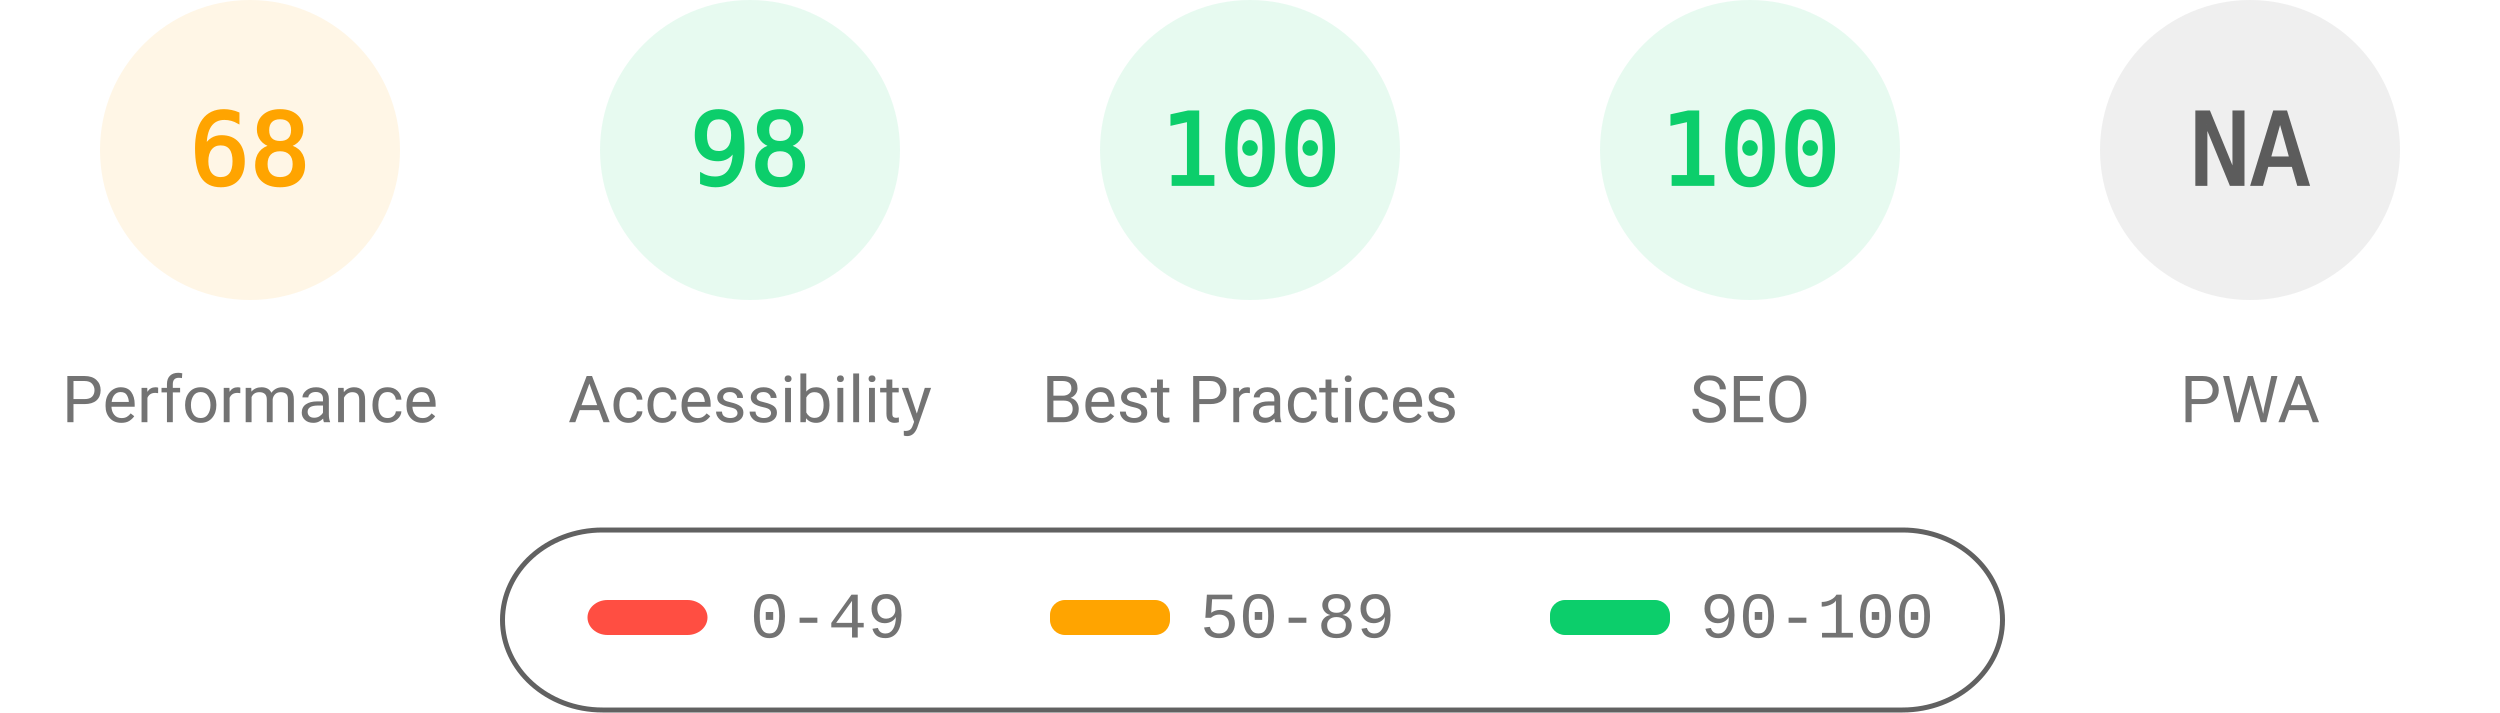
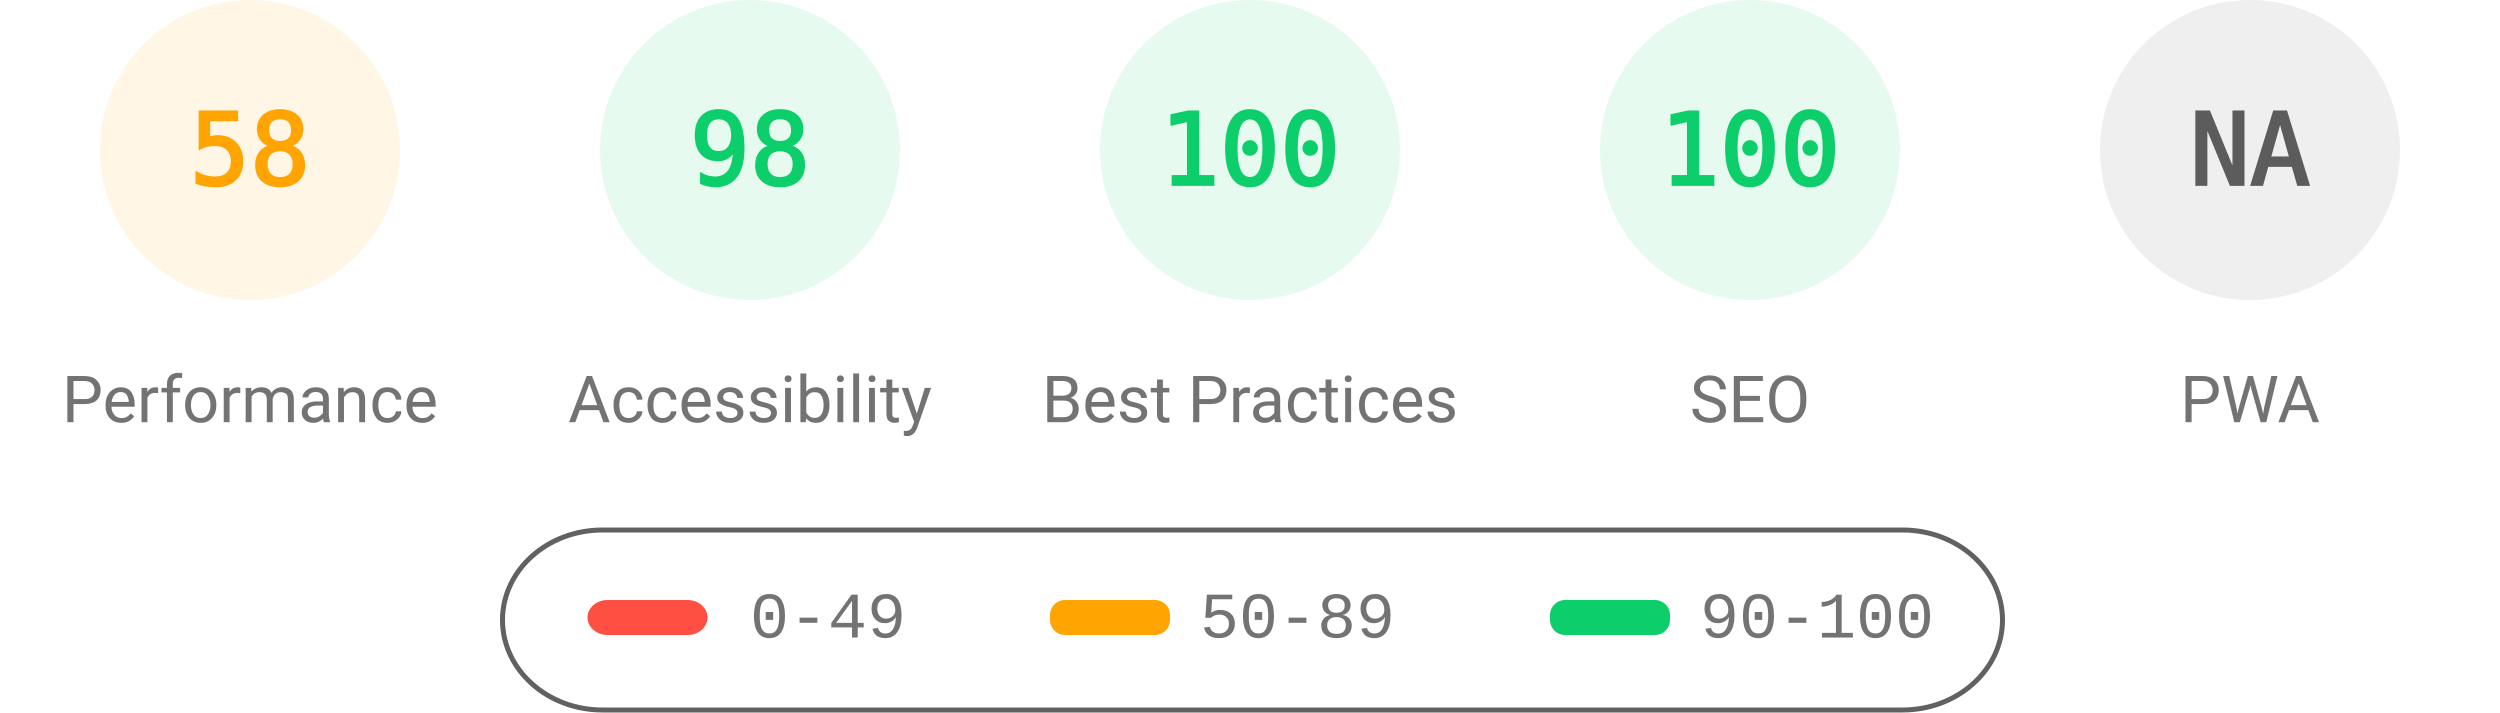
<svg xmlns="http://www.w3.org/2000/svg" fill="none" width="1000" height="285">
  <style>.gauge-base{opacity:.1}.gauge-arc{fill:none;animation-delay:250ms;stroke-linecap:round;transform:rotate(-90deg);transform-origin:100px 60px;animation:load-gauge 1s ease forwards}.guage-text{font-size:40px;font-family:monospace;text-align:center}.guage-red{color:#ff4e42;fill:#ff4e42;stroke:#ff4e42}.guage-orange{color:#ffa400;fill:#ffa400;stroke:#ffa400}.guage-green{color:#0cce6b;fill:#0cce6b;stroke:#0cce6b}.guage-undefined{color:#5c5c5c;fill:#5c5c5c;stroke:#5c5c5c}.guage-title{color:#737373;fill:#737373;stroke:none;font-size:26px;line-height:26px;font-family:Roboto,Halvetica,Arial,sans-serif}@keyframes load-gauge{from{stroke-dasharray:0 352.858}}</style>
  <svg class="guage-div guage-perf guage-orange" viewBox="0 0 200 200" width="200" height="200">
    <circle class="gauge-base" r="56" cx="100" cy="60" stroke-width="8" />
-     <circle class="gauge-arc guage-arc-1" r="56" cx="100" cy="60" stroke-width="8" style="stroke-dasharray:239.263,351.858" />
-     <text class="guage-text" x="100" y="60" alignment-baseline="central" dominant-baseline="central" text-anchor="middle">68</text>
+     <circle class="gauge-arc guage-arc-1" r="56" cx="100" cy="60" stroke-width="8" style="stroke-dasharray:204.078,351.858" />
+     <text class="guage-text" x="100" y="60" alignment-baseline="central" dominant-baseline="central" text-anchor="middle">58</text>
    <text class="guage-title" x="100" y="160" alignment-baseline="central" dominant-baseline="central" text-anchor="middle">Performance</text>
  </svg>
  <svg class="guage-div guage-acc guage-green" viewBox="0 0 200 200" width="200" height="200" x="200">
    <circle class="gauge-base" r="56" cx="100" cy="60" stroke-width="8" />
    <circle class="gauge-arc guage-arc-2" r="56" cx="100" cy="60" stroke-width="8" style="stroke-dasharray:344.821,351.858" />
    <text class="guage-text" x="100" y="60" alignment-baseline="central" dominant-baseline="central" text-anchor="middle">98</text>
    <text class="guage-title" x="100" y="160" alignment-baseline="central" dominant-baseline="central" text-anchor="middle">Accessibility</text>
  </svg>
  <svg class="guage-div guage-best guage-green" viewBox="0 0 200 200" width="200" height="200" x="400">
    <circle class="gauge-base" r="56" cx="100" cy="60" stroke-width="8" />
    <circle class="gauge-arc guage-arc-3" r="56" cx="100" cy="60" stroke-width="8" style="stroke-dasharray:351.858,351.858" />
    <text class="guage-text" x="100" y="60" alignment-baseline="central" dominant-baseline="central" text-anchor="middle">100</text>
    <text class="guage-title" x="100" y="160" alignment-baseline="central" dominant-baseline="central" text-anchor="middle">Best Practices</text>
  </svg>
  <svg class="guage-div guage-seo guage-green" viewBox="0 0 200 200" width="200" height="200" x="600">
    <circle class="gauge-base" r="56" cx="100" cy="60" stroke-width="8" />
    <circle class="gauge-arc guage-arc-4" r="56" cx="100" cy="60" stroke-width="8" style="stroke-dasharray:351.858,351.858" />
    <text class="guage-text" x="100" y="60" alignment-baseline="central" dominant-baseline="central" text-anchor="middle">100</text>
    <text class="guage-title" x="100" y="160" alignment-baseline="central" dominant-baseline="central" text-anchor="middle">SEO</text>
  </svg>
  <svg class="guage-div guage-pwa guage-undefined" viewBox="0 0 200 200" width="200" height="200" x="800">
    <circle class="gauge-base" r="56" cx="100" cy="60" stroke-width="8" />
    <circle class="gauge-arc guage-arc-4" r="56" cx="100" cy="60" stroke-width="8" style="stroke-dasharray:351.858,351.858" />
    <text class="guage-text" x="100" y="60" alignment-baseline="central" dominant-baseline="central" text-anchor="middle">NA</text>
    <text class="guage-title" x="100" y="160" alignment-baseline="central" dominant-baseline="central" text-anchor="middle">PWA</text>
  </svg>
  <svg width="604" height="76" x="200" y="210">
    <path fill="none" id="canvas_background" d="M-1-1h604v80H-1z" />
    <rect fill-opacity="0" stroke="#616161" stroke-width="2" rx="40" id="svg_2" height="72" width="600" y="2" x="1" fill="#000" />
    <rect stroke="#000" rx="8" id="svg_3" height="14" width="48" y="30" x="35" stroke-opacity="null" stroke-width="0" fill="#ff4e42" />
    <rect stroke="#000" rx="6" id="svg_4" height="14" width="48" y="30" x="220" stroke-opacity="null" stroke-width="0" fill="#ffa400" />
    <rect stroke="#000" rx="6" id="svg_5" height="14" width="48" y="30" x="420" stroke-opacity="null" stroke-width="0" fill="#0cce6b" />
    <text xml:space="preserve" text-anchor="start" font-family="'Courier New', Courier, monospace" font-size="26" id="svg_6" y="45" x="100" stroke-opacity="null" stroke-width="0" stroke="#000" fill="#737373">0-49</text>
    <text xml:space="preserve" text-anchor="start" font-family="'Courier New', Courier, monospace" font-size="26" id="svg_7" y="45" x="280" stroke-opacity="null" stroke-width="0" stroke="#000" fill="#737373">50-89</text>
    <text xml:space="preserve" text-anchor="start" font-family="'Courier New', Courier, monospace" font-size="26" id="svg_8" y="45" x="480" stroke-opacity="null" stroke-width="0" stroke="#000" fill="#737373">90-100</text>
  </svg>
</svg>
